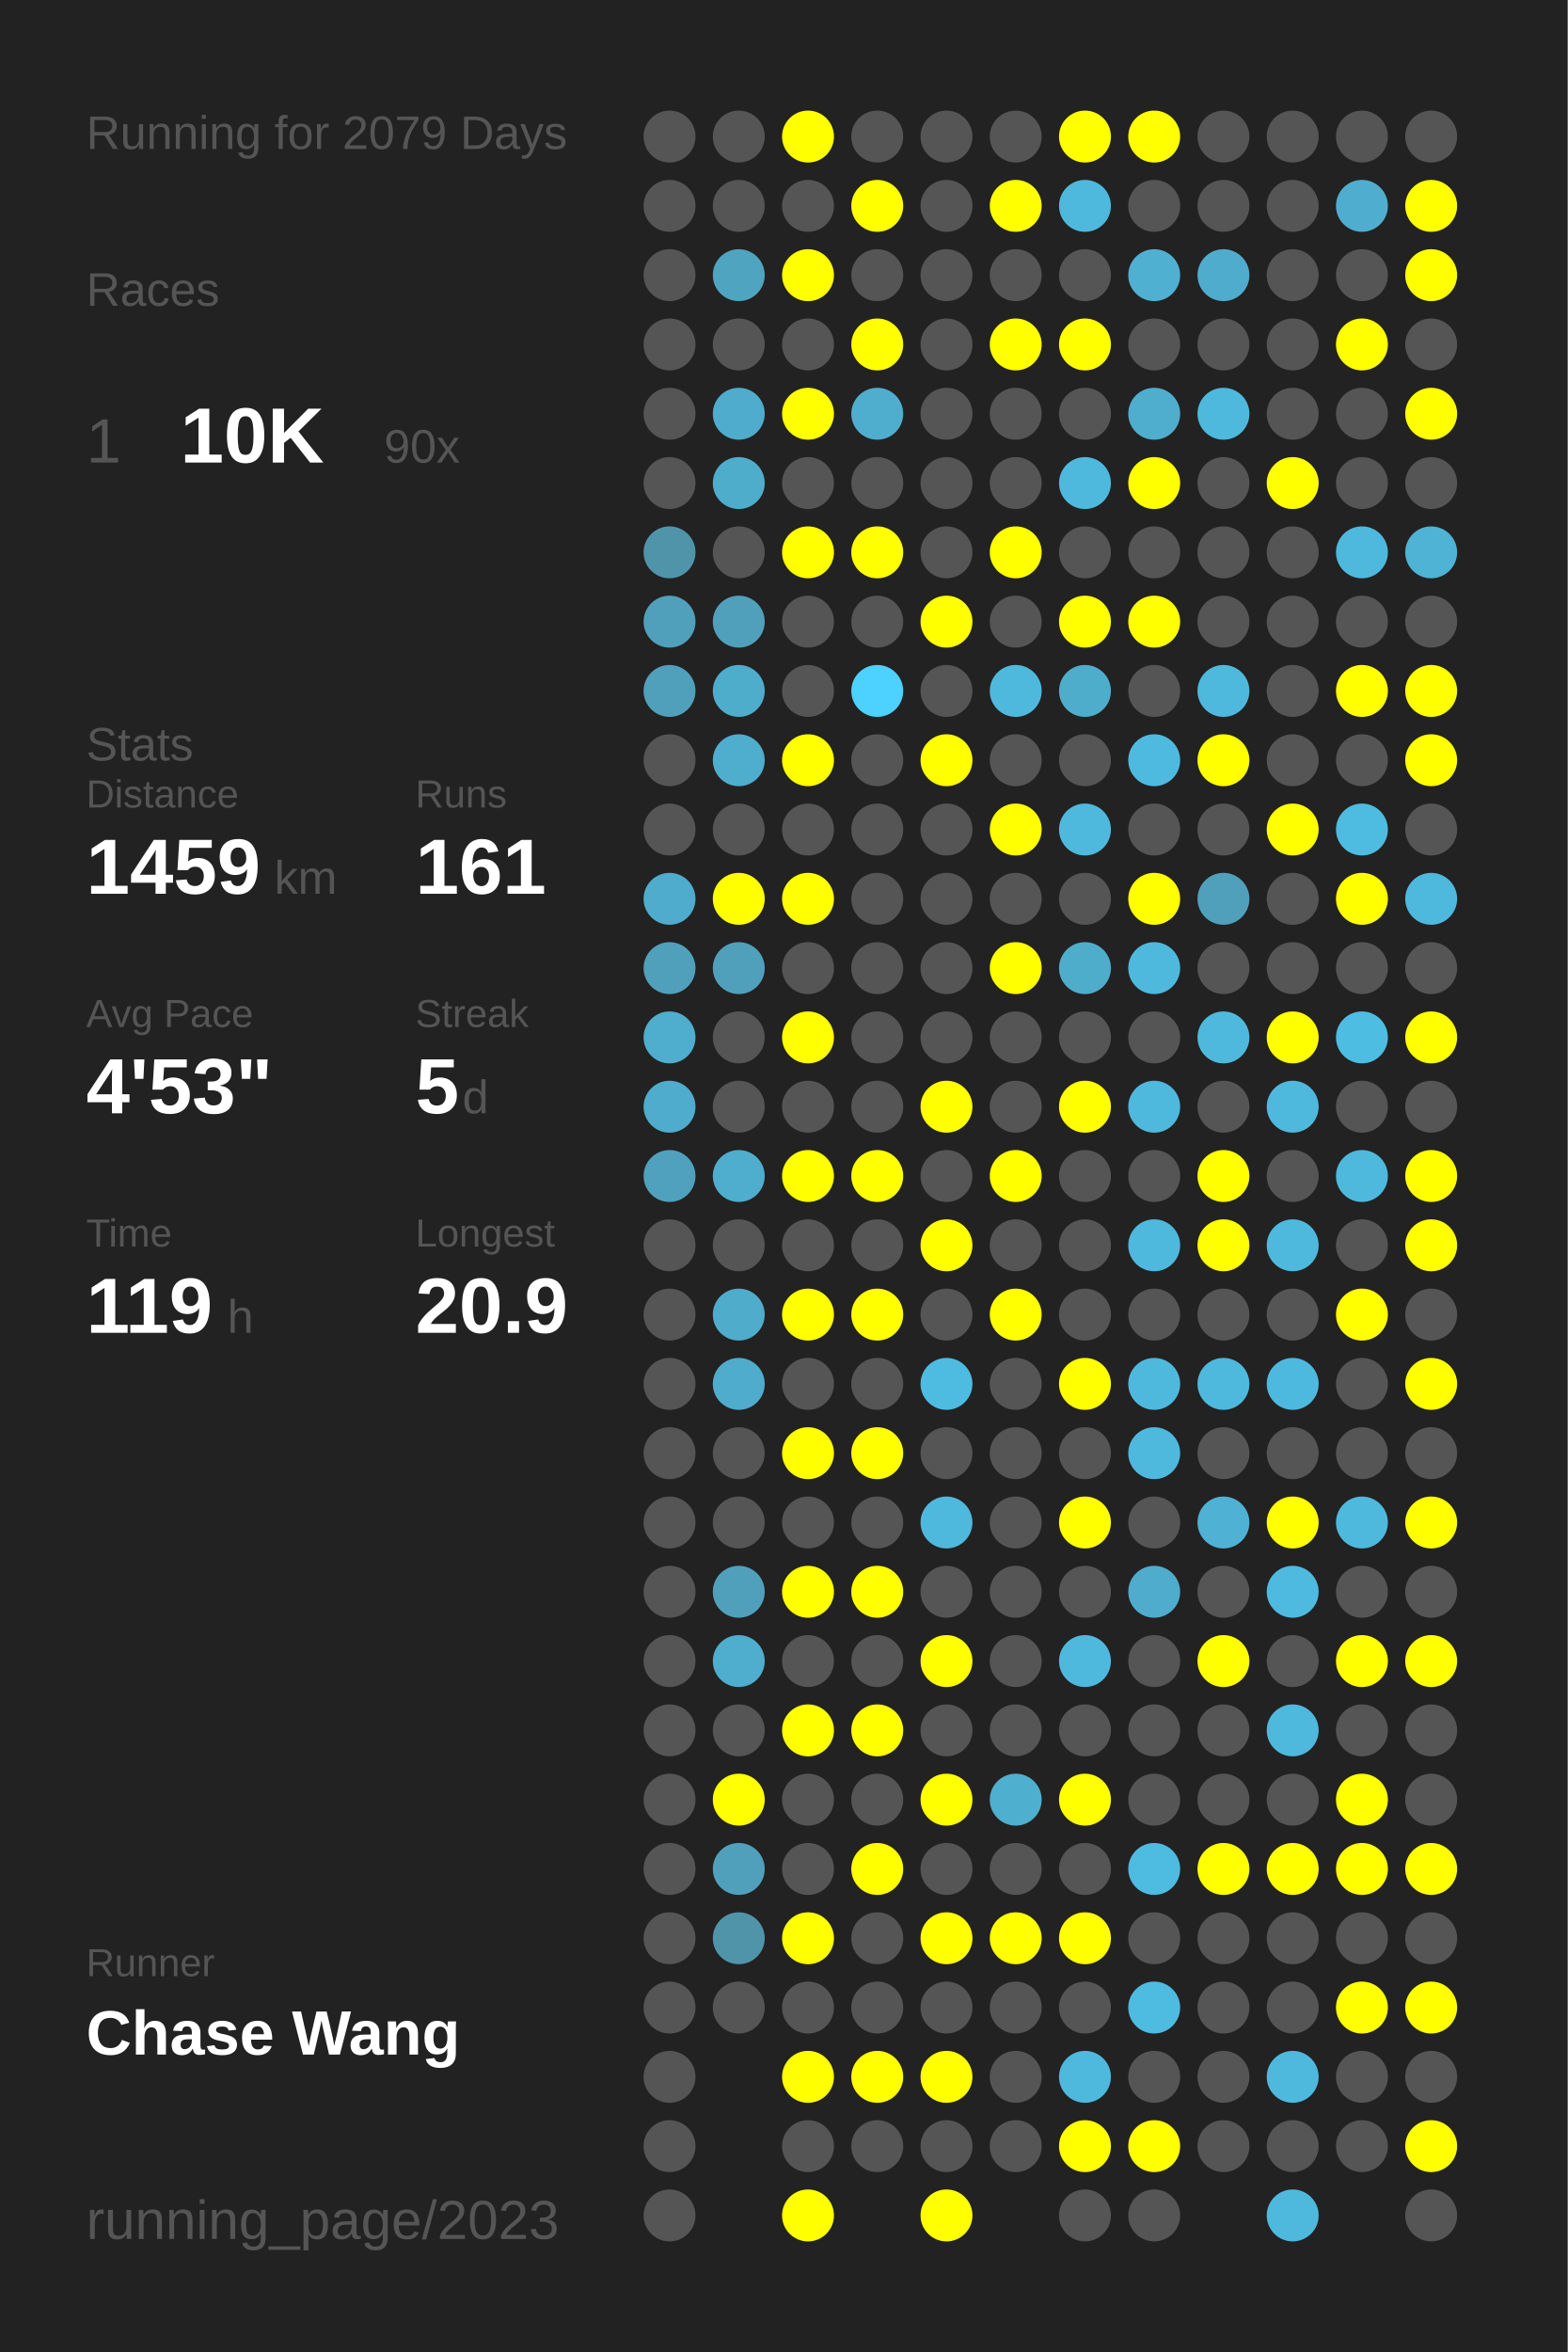
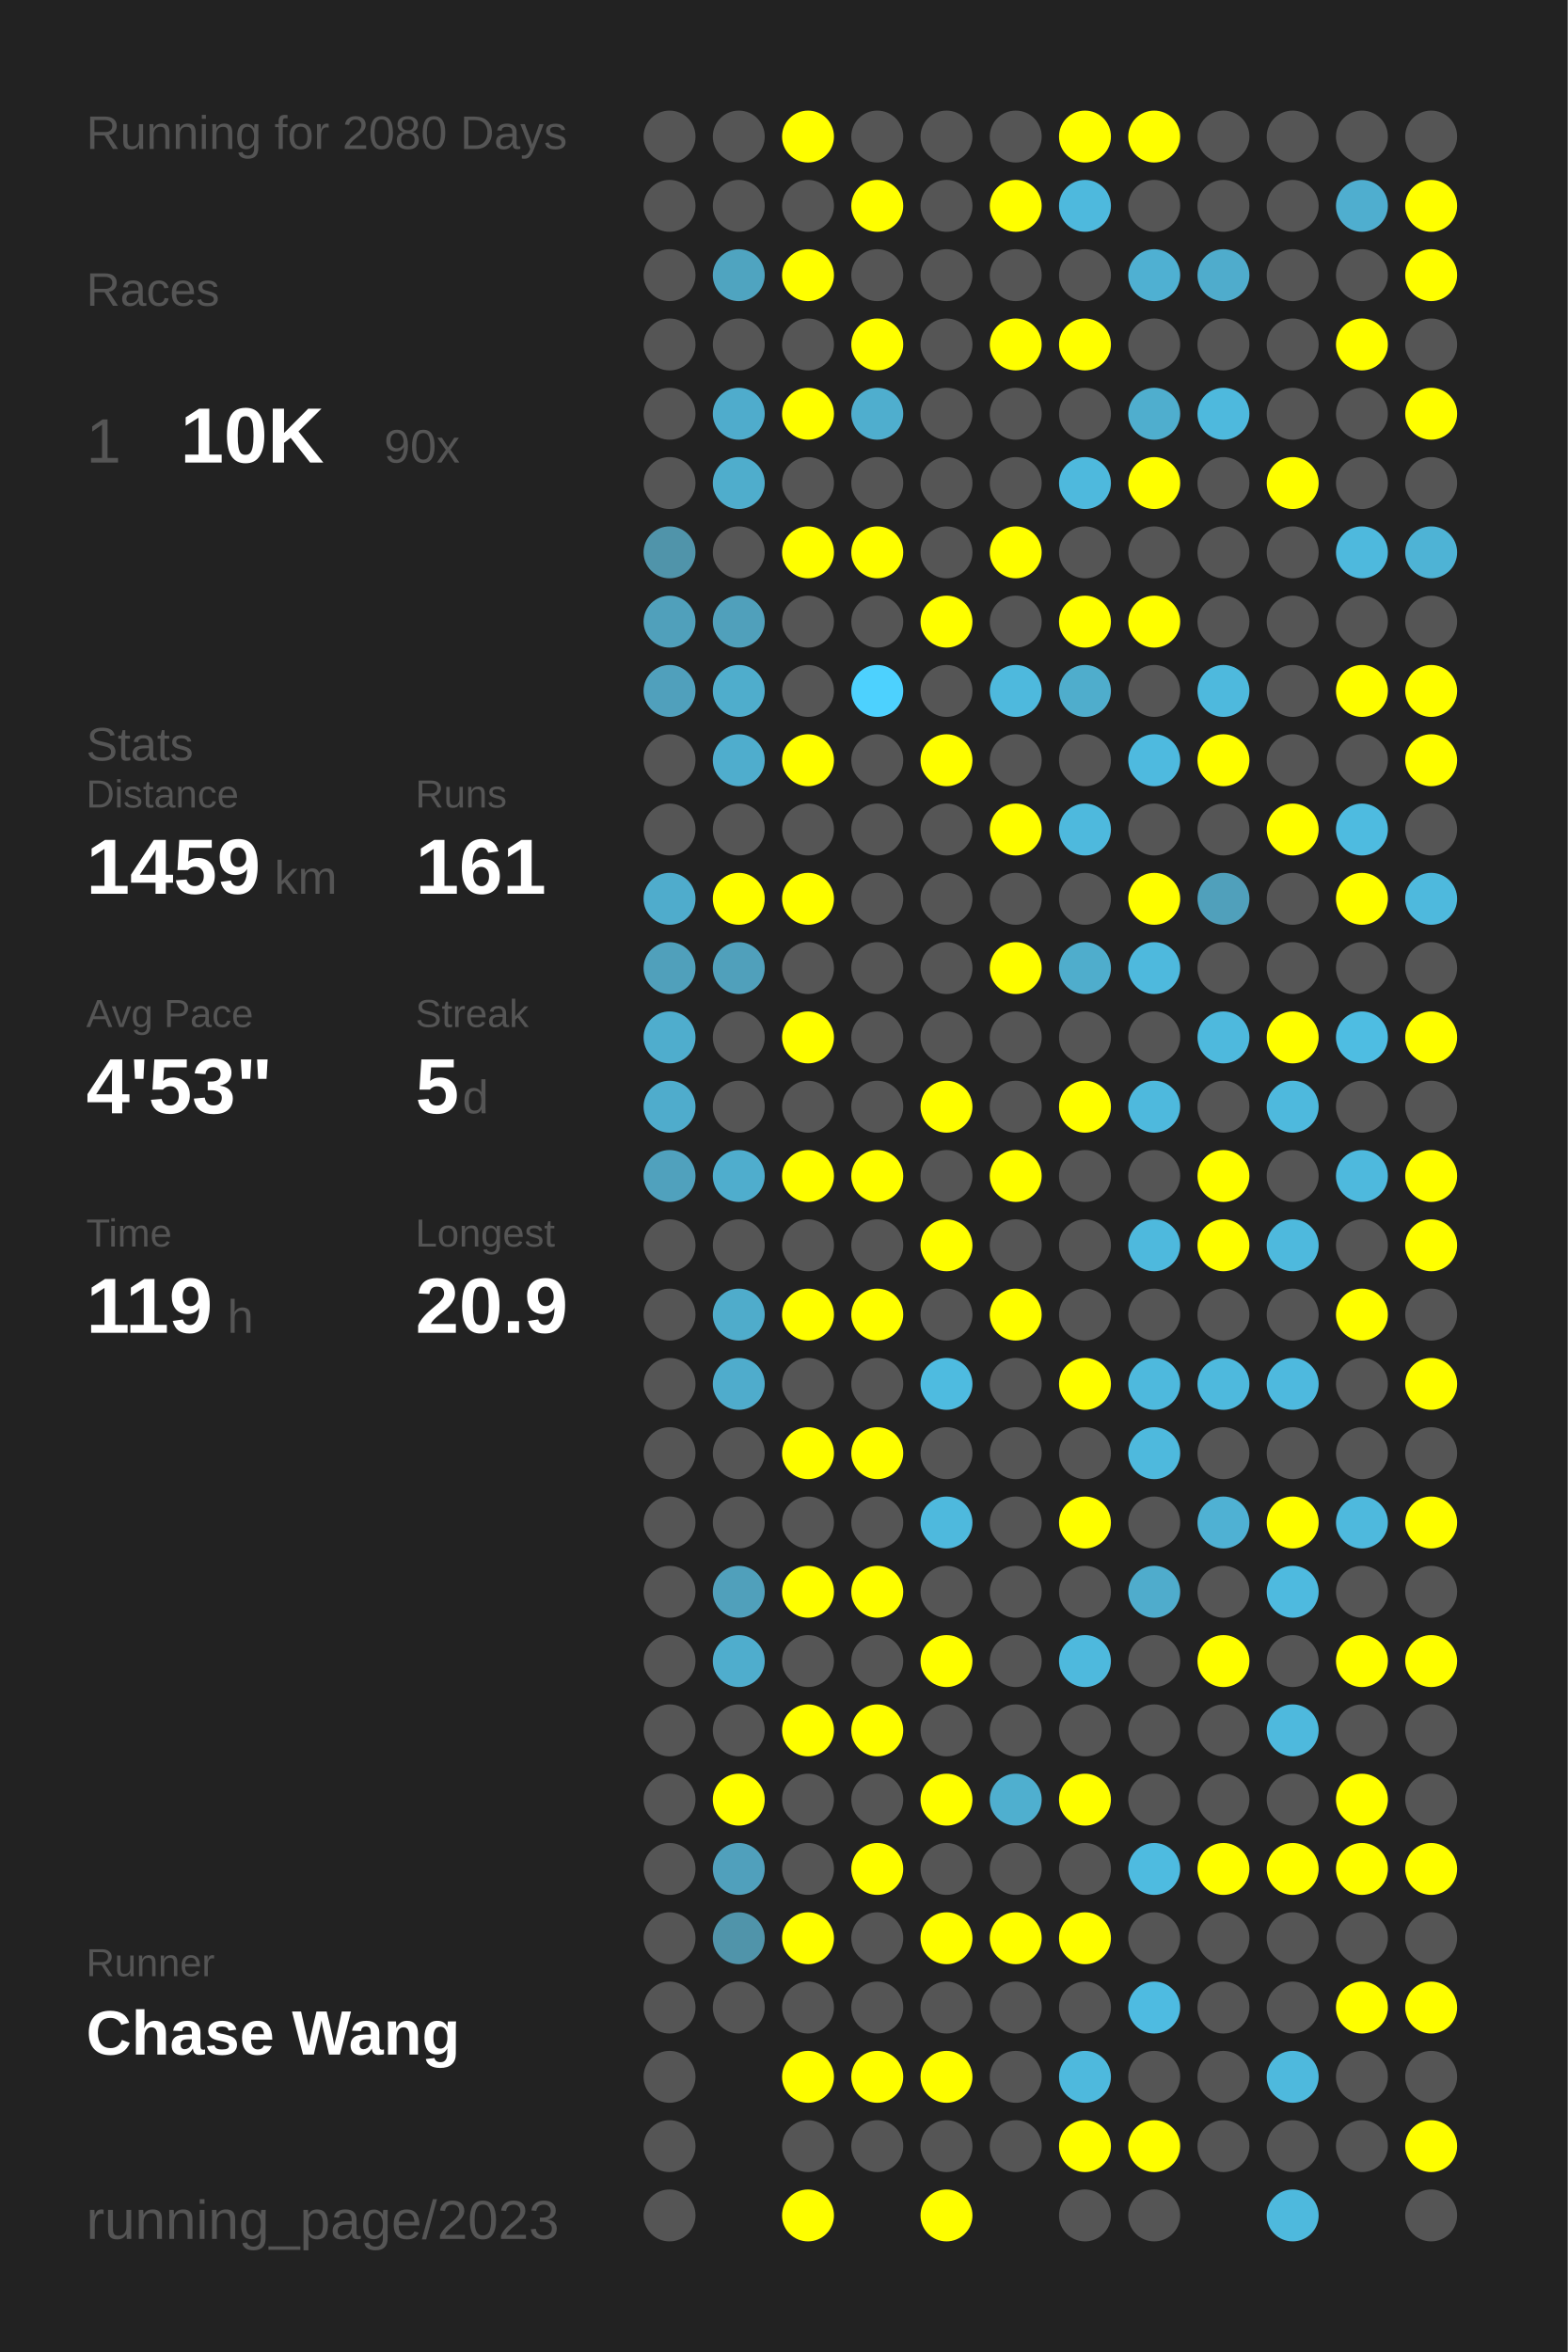
<svg xmlns="http://www.w3.org/2000/svg" baseProfile="full" height="300mm" version="1.1" viewBox="0,0,200,300" width="200mm">
  <defs />
  <rect fill="#222222" height="300" width="200" x="0" y="0" />
-   <text fill="#555555" style="font-size:6px; font-family:Arial;" x="11" y="19">Running for 2079 Days</text>
+   <text fill="#555555" style="font-size:6px; font-family:Arial;" x="11" y="19">Running for 2080 Days</text>
  <text fill="#555555" style="font-size:6px; font-family:Arial;" x="11" y="39">Races</text>
  <text fill="#555555" style="font-size:8px; font-family:Arial;" x="11" y="59">1</text>
  <text fill="#FFFFFF" style="font-size:10px; font-family:Arial; font-weight:bold;" x="23" y="59">10K</text>
  <text fill="#555555" style="font-size:6px; font-family:Arial;" x="49" y="59">90x</text>
  <text fill="#555555" style="font-size:6px; font-family:Arial;" x="11" y="97">Stats</text>
  <text fill="#555555" style="font-size:5px; font-family:Arial;" x="11" y="103">Distance</text>
  <text fill="#FFFFFF" style="font-size:10px; font-family:Arial; font-weight:bold;" x="11" y="114">1459</text>
  <text fill="#555555" style="font-size:6px; font-family:Arial;" x="35" y="114">km</text>
  <text fill="#555555" style="font-size:5px; font-family:Arial;" x="53" y="103">Runs</text>
  <text fill="#FFFFFF" style="font-size:10px; font-family:Arial; font-weight:bold;" x="53" y="114">161</text>
  <text fill="#555555" style="font-size:5px; font-family:Arial;" x="11" y="131">Avg Pace</text>
  <text fill="#FFFFFF" style="font-size:10px; font-family:Arial; font-weight:bold;" x="11" y="142">4'53"</text>
  <text fill="#555555" style="font-size:5px; font-family:Arial;" x="53" y="131">Streak</text>
  <text fill="#FFFFFF" style="font-size:10px; font-family:Arial; font-weight:bold;" x="53" y="142">5</text>
  <text fill="#555555" style="font-size:6px; font-family:Arial;" x="59" y="142">d</text>
  <text fill="#555555" style="font-size:5px; font-family:Arial;" x="11" y="159">Time</text>
  <text fill="#FFFFFF" style="font-size:10px; font-family:Arial; font-weight:bold;" x="11" y="170">119</text>
  <text fill="#555555" style="font-size:6px; font-family:Arial;" x="29" y="170">h</text>
  <text fill="#555555" style="font-size:5px; font-family:Arial;" x="53" y="159">Longest</text>
  <text fill="#FFFFFF" style="font-size:10px; font-family:Arial; font-weight:bold;" x="53" y="170">20.9</text>
  <text fill="#555555" style="font-size:5px; font-family:Arial;" x="11" y="252.065">Runner</text>
  <text fill="#FFFFFF" style="font-size:8px; font-family:Arial; font-weight:bold;" x="11" y="262.065">Chase Wang</text>
  <text fill="#555555" style="font-size:7px; font-family:Arial;" x="11" y="285.581">running_page/2023</text>
  <circle cx="85.417" cy="17.419" fill="#555555" r="3.312" />
  <circle cx="85.417" cy="26.258" fill="#555555" r="3.312" />
  <circle cx="85.417" cy="35.097" fill="#555555" r="3.312" />
  <circle cx="85.417" cy="43.935" fill="#555555" r="3.312" />
  <circle cx="85.417" cy="52.774" fill="#555555" r="3.312" />
  <circle cx="85.417" cy="61.613" fill="#555555" r="3.312" />
  <circle cx="85.417" cy="70.452" fill="#5094aa" r="3.312" />
  <circle cx="85.417" cy="79.29" fill="#50a0bb" r="3.312" />
  <circle cx="85.417" cy="88.129" fill="#50a0bc" r="3.312" />
  <circle cx="85.417" cy="96.968" fill="#555555" r="3.312" />
  <circle cx="85.417" cy="105.806" fill="#555555" r="3.312" />
  <circle cx="85.417" cy="114.645" fill="#4faccc" r="3.312" />
  <circle cx="85.417" cy="123.484" fill="#50a0bb" r="3.312" />
  <circle cx="85.417" cy="132.323" fill="#4fadcd" r="3.312" />
  <circle cx="85.417" cy="141.161" fill="#4faccc" r="3.312" />
  <circle cx="85.417" cy="150" fill="#50a1bd" r="3.312" />
  <circle cx="85.417" cy="158.839" fill="#555555" r="3.312" />
  <circle cx="85.417" cy="167.677" fill="#555555" r="3.312" />
  <circle cx="85.417" cy="176.516" fill="#555555" r="3.312" />
  <circle cx="85.417" cy="185.355" fill="#555555" r="3.312" />
  <circle cx="85.417" cy="194.194" fill="#555555" r="3.312" />
  <circle cx="85.417" cy="203.032" fill="#555555" r="3.312" />
  <circle cx="85.417" cy="211.871" fill="#555555" r="3.312" />
  <circle cx="85.417" cy="220.71" fill="#555555" r="3.312" />
  <circle cx="85.417" cy="229.548" fill="#555555" r="3.312" />
  <circle cx="85.417" cy="238.387" fill="#555555" r="3.312" />
  <circle cx="85.417" cy="247.226" fill="#555555" r="3.312" />
  <circle cx="85.417" cy="256.065" fill="#555555" r="3.312" />
  <circle cx="85.417" cy="264.903" fill="#555555" r="3.312" />
  <circle cx="85.417" cy="273.742" fill="#555555" r="3.312" />
  <circle cx="85.417" cy="282.581" fill="#555555" r="3.312" />
  <circle cx="94.25" cy="17.419" fill="#555555" r="3.312" />
  <circle cx="94.25" cy="26.258" fill="#555555" r="3.312" />
  <circle cx="94.25" cy="35.097" fill="#4fa4c0" r="3.312" />
  <circle cx="94.25" cy="43.935" fill="#555555" r="3.312" />
  <circle cx="94.25" cy="52.774" fill="#4faccc" r="3.312" />
  <circle cx="94.25" cy="61.613" fill="#4fadcc" r="3.312" />
  <circle cx="94.25" cy="70.452" fill="#555555" r="3.312" />
  <circle cx="94.25" cy="79.29" fill="#50a0bb" r="3.312" />
  <circle cx="94.25" cy="88.129" fill="#4fadcc" r="3.312" />
  <circle cx="94.25" cy="96.968" fill="#4fadcd" r="3.312" />
  <circle cx="94.25" cy="105.806" fill="#555555" r="3.312" />
  <circle cx="94.25" cy="114.645" fill="#FFFF00" r="3.312" />
  <circle cx="94.25" cy="123.484" fill="#50a0bb" r="3.312" />
  <circle cx="94.25" cy="132.323" fill="#555555" r="3.312" />
  <circle cx="94.25" cy="141.161" fill="#555555" r="3.312" />
  <circle cx="94.25" cy="150" fill="#4fadcd" r="3.312" />
  <circle cx="94.25" cy="158.839" fill="#555555" r="3.312" />
  <circle cx="94.25" cy="167.677" fill="#4faccb" r="3.312" />
  <circle cx="94.25" cy="176.516" fill="#4faccc" r="3.312" />
  <circle cx="94.25" cy="185.355" fill="#555555" r="3.312" />
  <circle cx="94.25" cy="194.194" fill="#555555" r="3.312" />
  <circle cx="94.25" cy="203.032" fill="#50a0bb" r="3.312" />
  <circle cx="94.25" cy="211.871" fill="#4fadcd" r="3.312" />
  <circle cx="94.25" cy="220.71" fill="#555555" r="3.312" />
  <circle cx="94.25" cy="229.548" fill="#FFFF00" r="3.312" />
  <circle cx="94.25" cy="238.387" fill="#50a0bc" r="3.312" />
  <circle cx="94.25" cy="247.226" fill="#5094aa" r="3.312" />
  <circle cx="94.25" cy="256.065" fill="#555555" r="3.312" />
  <circle cx="103.083" cy="17.419" fill="#FFFF00" r="3.312" />
  <circle cx="103.083" cy="26.258" fill="#555555" r="3.312" />
  <circle cx="103.083" cy="35.097" fill="#FFFF00" r="3.312" />
  <circle cx="103.083" cy="43.935" fill="#555555" r="3.312" />
  <circle cx="103.083" cy="52.774" fill="#FFFF00" r="3.312" />
  <circle cx="103.083" cy="61.613" fill="#555555" r="3.312" />
  <circle cx="103.083" cy="70.452" fill="#FFFF00" r="3.312" />
  <circle cx="103.083" cy="79.29" fill="#555555" r="3.312" />
  <circle cx="103.083" cy="88.129" fill="#555555" r="3.312" />
  <circle cx="103.083" cy="96.968" fill="#FFFF00" r="3.312" />
  <circle cx="103.083" cy="105.806" fill="#555555" r="3.312" />
  <circle cx="103.083" cy="114.645" fill="#FFFF00" r="3.312" />
  <circle cx="103.083" cy="123.484" fill="#555555" r="3.312" />
  <circle cx="103.083" cy="132.323" fill="#FFFF00" r="3.312" />
  <circle cx="103.083" cy="141.161" fill="#555555" r="3.312" />
  <circle cx="103.083" cy="150" fill="#FFFF00" r="3.312" />
  <circle cx="103.083" cy="158.839" fill="#555555" r="3.312" />
  <circle cx="103.083" cy="167.677" fill="#FFFF00" r="3.312" />
  <circle cx="103.083" cy="176.516" fill="#555555" r="3.312" />
  <circle cx="103.083" cy="185.355" fill="#FFFF00" r="3.312" />
  <circle cx="103.083" cy="194.194" fill="#555555" r="3.312" />
  <circle cx="103.083" cy="203.032" fill="#FFFF00" r="3.312" />
  <circle cx="103.083" cy="211.871" fill="#555555" r="3.312" />
  <circle cx="103.083" cy="220.71" fill="#FFFF00" r="3.312" />
  <circle cx="103.083" cy="229.548" fill="#555555" r="3.312" />
  <circle cx="103.083" cy="238.387" fill="#555555" r="3.312" />
  <circle cx="103.083" cy="247.226" fill="#FFFF00" r="3.312" />
  <circle cx="103.083" cy="256.065" fill="#555555" r="3.312" />
  <circle cx="103.083" cy="264.903" fill="#FFFF00" r="3.312" />
  <circle cx="103.083" cy="273.742" fill="#555555" r="3.312" />
  <circle cx="103.083" cy="282.581" fill="#FFFF00" r="3.312" />
  <circle cx="111.917" cy="17.419" fill="#555555" r="3.312" />
  <circle cx="111.917" cy="26.258" fill="#FFFF00" r="3.312" />
  <circle cx="111.917" cy="35.097" fill="#555555" r="3.312" />
  <circle cx="111.917" cy="43.935" fill="#FFFF00" r="3.312" />
  <circle cx="111.917" cy="52.774" fill="#4faece" r="3.312" />
  <circle cx="111.917" cy="61.613" fill="#555555" r="3.312" />
  <circle cx="111.917" cy="70.452" fill="#FFFF00" r="3.312" />
  <circle cx="111.917" cy="79.29" fill="#555555" r="3.312" />
  <circle cx="111.917" cy="88.129" fill="#4dd1fe" r="3.312" />
  <circle cx="111.917" cy="96.968" fill="#555555" r="3.312" />
  <circle cx="111.917" cy="105.806" fill="#555555" r="3.312" />
  <circle cx="111.917" cy="114.645" fill="#555555" r="3.312" />
  <circle cx="111.917" cy="123.484" fill="#555555" r="3.312" />
  <circle cx="111.917" cy="132.323" fill="#555555" r="3.312" />
  <circle cx="111.917" cy="141.161" fill="#555555" r="3.312" />
  <circle cx="111.917" cy="150" fill="#FFFF00" r="3.312" />
  <circle cx="111.917" cy="158.839" fill="#555555" r="3.312" />
  <circle cx="111.917" cy="167.677" fill="#FFFF00" r="3.312" />
  <circle cx="111.917" cy="176.516" fill="#555555" r="3.312" />
  <circle cx="111.917" cy="185.355" fill="#FFFF00" r="3.312" />
  <circle cx="111.917" cy="194.194" fill="#555555" r="3.312" />
  <circle cx="111.917" cy="203.032" fill="#FFFF00" r="3.312" />
  <circle cx="111.917" cy="211.871" fill="#555555" r="3.312" />
  <circle cx="111.917" cy="220.71" fill="#FFFF00" r="3.312" />
  <circle cx="111.917" cy="229.548" fill="#555555" r="3.312" />
  <circle cx="111.917" cy="238.387" fill="#FFFF00" r="3.312" />
  <circle cx="111.917" cy="247.226" fill="#555555" r="3.312" />
  <circle cx="111.917" cy="256.065" fill="#555555" r="3.312" />
  <circle cx="111.917" cy="264.903" fill="#FFFF00" r="3.312" />
  <circle cx="111.917" cy="273.742" fill="#555555" r="3.312" />
  <circle cx="120.75" cy="17.419" fill="#555555" r="3.312" />
  <circle cx="120.75" cy="26.258" fill="#555555" r="3.312" />
  <circle cx="120.75" cy="35.097" fill="#555555" r="3.312" />
  <circle cx="120.75" cy="43.935" fill="#555555" r="3.312" />
  <circle cx="120.75" cy="52.774" fill="#555555" r="3.312" />
  <circle cx="120.75" cy="61.613" fill="#555555" r="3.312" />
  <circle cx="120.75" cy="70.452" fill="#555555" r="3.312" />
  <circle cx="120.75" cy="79.29" fill="#FFFF00" r="3.312" />
  <circle cx="120.75" cy="88.129" fill="#555555" r="3.312" />
  <circle cx="120.75" cy="96.968" fill="#FFFF00" r="3.312" />
  <circle cx="120.75" cy="105.806" fill="#555555" r="3.312" />
  <circle cx="120.75" cy="114.645" fill="#555555" r="3.312" />
  <circle cx="120.75" cy="123.484" fill="#555555" r="3.312" />
  <circle cx="120.75" cy="132.323" fill="#555555" r="3.312" />
  <circle cx="120.75" cy="141.161" fill="#FFFF00" r="3.312" />
  <circle cx="120.75" cy="150" fill="#555555" r="3.312" />
  <circle cx="120.75" cy="158.839" fill="#FFFF00" r="3.312" />
  <circle cx="120.75" cy="167.677" fill="#555555" r="3.312" />
  <circle cx="120.75" cy="176.516" fill="#4ebbe0" r="3.312" />
  <circle cx="120.75" cy="185.355" fill="#555555" r="3.312" />
  <circle cx="120.75" cy="194.194" fill="#4eb9dd" r="3.312" />
  <circle cx="120.75" cy="203.032" fill="#555555" r="3.312" />
  <circle cx="120.75" cy="211.871" fill="#FFFF00" r="3.312" />
  <circle cx="120.75" cy="220.71" fill="#555555" r="3.312" />
  <circle cx="120.75" cy="229.548" fill="#FFFF00" r="3.312" />
  <circle cx="120.75" cy="238.387" fill="#555555" r="3.312" />
  <circle cx="120.75" cy="247.226" fill="#FFFF00" r="3.312" />
  <circle cx="120.75" cy="256.065" fill="#555555" r="3.312" />
  <circle cx="120.75" cy="264.903" fill="#FFFF00" r="3.312" />
  <circle cx="120.75" cy="273.742" fill="#555555" r="3.312" />
  <circle cx="120.75" cy="282.581" fill="#FFFF00" r="3.312" />
  <circle cx="129.583" cy="17.419" fill="#555555" r="3.312" />
  <circle cx="129.583" cy="26.258" fill="#FFFF00" r="3.312" />
  <circle cx="129.583" cy="35.097" fill="#555555" r="3.312" />
  <circle cx="129.583" cy="43.935" fill="#FFFF00" r="3.312" />
  <circle cx="129.583" cy="52.774" fill="#555555" r="3.312" />
  <circle cx="129.583" cy="61.613" fill="#555555" r="3.312" />
  <circle cx="129.583" cy="70.452" fill="#FFFF00" r="3.312" />
  <circle cx="129.583" cy="79.29" fill="#555555" r="3.312" />
  <circle cx="129.583" cy="88.129" fill="#4eb9dd" r="3.312" />
  <circle cx="129.583" cy="96.968" fill="#555555" r="3.312" />
  <circle cx="129.583" cy="105.806" fill="#FFFF00" r="3.312" />
  <circle cx="129.583" cy="114.645" fill="#555555" r="3.312" />
  <circle cx="129.583" cy="123.484" fill="#FFFF00" r="3.312" />
  <circle cx="129.583" cy="132.323" fill="#555555" r="3.312" />
  <circle cx="129.583" cy="141.161" fill="#555555" r="3.312" />
  <circle cx="129.583" cy="150" fill="#FFFF00" r="3.312" />
  <circle cx="129.583" cy="158.839" fill="#555555" r="3.312" />
  <circle cx="129.583" cy="167.677" fill="#FFFF00" r="3.312" />
  <circle cx="129.583" cy="176.516" fill="#555555" r="3.312" />
  <circle cx="129.583" cy="185.355" fill="#555555" r="3.312" />
  <circle cx="129.583" cy="194.194" fill="#555555" r="3.312" />
  <circle cx="129.583" cy="203.032" fill="#555555" r="3.312" />
  <circle cx="129.583" cy="211.871" fill="#555555" r="3.312" />
  <circle cx="129.583" cy="220.71" fill="#555555" r="3.312" />
  <circle cx="129.583" cy="229.548" fill="#4fafcf" r="3.312" />
  <circle cx="129.583" cy="238.387" fill="#555555" r="3.312" />
  <circle cx="129.583" cy="247.226" fill="#FFFF00" r="3.312" />
  <circle cx="129.583" cy="256.065" fill="#555555" r="3.312" />
  <circle cx="129.583" cy="264.903" fill="#555555" r="3.312" />
  <circle cx="129.583" cy="273.742" fill="#555555" r="3.312" />
  <circle cx="138.417" cy="17.419" fill="#FFFF00" r="3.312" />
  <circle cx="138.417" cy="26.258" fill="#4eb9dd" r="3.312" />
  <circle cx="138.417" cy="35.097" fill="#555555" r="3.312" />
  <circle cx="138.417" cy="43.935" fill="#FFFF00" r="3.312" />
  <circle cx="138.417" cy="52.774" fill="#555555" r="3.312" />
  <circle cx="138.417" cy="61.613" fill="#4eb9dd" r="3.312" />
  <circle cx="138.417" cy="70.452" fill="#555555" r="3.312" />
  <circle cx="138.417" cy="79.29" fill="#FFFF00" r="3.312" />
  <circle cx="138.417" cy="88.129" fill="#4fadcc" r="3.312" />
  <circle cx="138.417" cy="96.968" fill="#555555" r="3.312" />
  <circle cx="138.417" cy="105.806" fill="#4eb9dd" r="3.312" />
  <circle cx="138.417" cy="114.645" fill="#555555" r="3.312" />
  <circle cx="138.417" cy="123.484" fill="#4fadcc" r="3.312" />
  <circle cx="138.417" cy="132.323" fill="#555555" r="3.312" />
  <circle cx="138.417" cy="141.161" fill="#FFFF00" r="3.312" />
  <circle cx="138.417" cy="150" fill="#555555" r="3.312" />
  <circle cx="138.417" cy="158.839" fill="#555555" r="3.312" />
  <circle cx="138.417" cy="167.677" fill="#555555" r="3.312" />
  <circle cx="138.417" cy="176.516" fill="#FFFF00" r="3.312" />
  <circle cx="138.417" cy="185.355" fill="#555555" r="3.312" />
  <circle cx="138.417" cy="194.194" fill="#FFFF00" r="3.312" />
  <circle cx="138.417" cy="203.032" fill="#555555" r="3.312" />
  <circle cx="138.417" cy="211.871" fill="#4eb9dd" r="3.312" />
  <circle cx="138.417" cy="220.71" fill="#555555" r="3.312" />
  <circle cx="138.417" cy="229.548" fill="#FFFF00" r="3.312" />
  <circle cx="138.417" cy="238.387" fill="#555555" r="3.312" />
  <circle cx="138.417" cy="247.226" fill="#FFFF00" r="3.312" />
  <circle cx="138.417" cy="256.065" fill="#555555" r="3.312" />
  <circle cx="138.417" cy="264.903" fill="#4eb9dd" r="3.312" />
  <circle cx="138.417" cy="273.742" fill="#FFFF00" r="3.312" />
  <circle cx="138.417" cy="282.581" fill="#555555" r="3.312" />
  <circle cx="147.25" cy="17.419" fill="#FFFF00" r="3.312" />
  <circle cx="147.25" cy="26.258" fill="#555555" r="3.312" />
  <circle cx="147.25" cy="35.097" fill="#4fb0d2" r="3.312" />
  <circle cx="147.25" cy="43.935" fill="#555555" r="3.312" />
  <circle cx="147.25" cy="52.774" fill="#4faece" r="3.312" />
  <circle cx="147.25" cy="61.613" fill="#FFFF00" r="3.312" />
  <circle cx="147.25" cy="70.452" fill="#555555" r="3.312" />
  <circle cx="147.25" cy="79.29" fill="#FFFF00" r="3.312" />
  <circle cx="147.25" cy="88.129" fill="#555555" r="3.312" />
  <circle cx="147.25" cy="96.968" fill="#4ebadf" r="3.312" />
  <circle cx="147.25" cy="105.806" fill="#555555" r="3.312" />
  <circle cx="147.25" cy="114.645" fill="#FFFF00" r="3.312" />
  <circle cx="147.25" cy="123.484" fill="#4eb9dd" r="3.312" />
  <circle cx="147.25" cy="132.323" fill="#555555" r="3.312" />
  <circle cx="147.25" cy="141.161" fill="#4eb9dd" r="3.312" />
  <circle cx="147.25" cy="150" fill="#555555" r="3.312" />
  <circle cx="147.25" cy="158.839" fill="#4eb9dd" r="3.312" />
  <circle cx="147.25" cy="167.677" fill="#555555" r="3.312" />
  <circle cx="147.25" cy="176.516" fill="#4eb9dd" r="3.312" />
  <circle cx="147.25" cy="185.355" fill="#4eb9dd" r="3.312" />
  <circle cx="147.25" cy="194.194" fill="#555555" r="3.312" />
  <circle cx="147.25" cy="203.032" fill="#4faccc" r="3.312" />
  <circle cx="147.25" cy="211.871" fill="#555555" r="3.312" />
  <circle cx="147.25" cy="220.71" fill="#555555" r="3.312" />
  <circle cx="147.25" cy="229.548" fill="#555555" r="3.312" />
  <circle cx="147.25" cy="238.387" fill="#4ebbe0" r="3.312" />
  <circle cx="147.25" cy="247.226" fill="#555555" r="3.312" />
  <circle cx="147.25" cy="256.065" fill="#4ebbe1" r="3.312" />
  <circle cx="147.25" cy="264.903" fill="#555555" r="3.312" />
  <circle cx="147.25" cy="273.742" fill="#FFFF00" r="3.312" />
  <circle cx="147.25" cy="282.581" fill="#555555" r="3.312" />
  <circle cx="156.083" cy="17.419" fill="#555555" r="3.312" />
  <circle cx="156.083" cy="26.258" fill="#555555" r="3.312" />
  <circle cx="156.083" cy="35.097" fill="#4faccc" r="3.312" />
  <circle cx="156.083" cy="43.935" fill="#555555" r="3.312" />
  <circle cx="156.083" cy="52.774" fill="#4eb9dd" r="3.312" />
  <circle cx="156.083" cy="61.613" fill="#555555" r="3.312" />
  <circle cx="156.083" cy="70.452" fill="#555555" r="3.312" />
  <circle cx="156.083" cy="79.29" fill="#555555" r="3.312" />
  <circle cx="156.083" cy="88.129" fill="#4eb9dd" r="3.312" />
  <circle cx="156.083" cy="96.968" fill="#FFFF00" r="3.312" />
  <circle cx="156.083" cy="105.806" fill="#555555" r="3.312" />
  <circle cx="156.083" cy="114.645" fill="#50a0bb" r="3.312" />
  <circle cx="156.083" cy="123.484" fill="#555555" r="3.312" />
  <circle cx="156.083" cy="132.323" fill="#4eb9dd" r="3.312" />
  <circle cx="156.083" cy="141.161" fill="#555555" r="3.312" />
  <circle cx="156.083" cy="150" fill="#FFFF00" r="3.312" />
  <circle cx="156.083" cy="158.839" fill="#FFFF00" r="3.312" />
  <circle cx="156.083" cy="167.677" fill="#555555" r="3.312" />
  <circle cx="156.083" cy="176.516" fill="#4eb9dd" r="3.312" />
  <circle cx="156.083" cy="185.355" fill="#555555" r="3.312" />
  <circle cx="156.083" cy="194.194" fill="#4fb1d3" r="3.312" />
  <circle cx="156.083" cy="203.032" fill="#555555" r="3.312" />
  <circle cx="156.083" cy="211.871" fill="#FFFF00" r="3.312" />
  <circle cx="156.083" cy="220.71" fill="#555555" r="3.312" />
  <circle cx="156.083" cy="229.548" fill="#555555" r="3.312" />
  <circle cx="156.083" cy="238.387" fill="#FFFF00" r="3.312" />
  <circle cx="156.083" cy="247.226" fill="#555555" r="3.312" />
  <circle cx="156.083" cy="256.065" fill="#555555" r="3.312" />
  <circle cx="156.083" cy="264.903" fill="#555555" r="3.312" />
  <circle cx="156.083" cy="273.742" fill="#555555" r="3.312" />
  <circle cx="164.917" cy="17.419" fill="#555555" r="3.312" />
  <circle cx="164.917" cy="26.258" fill="#555555" r="3.312" />
  <circle cx="164.917" cy="35.097" fill="#555555" r="3.312" />
  <circle cx="164.917" cy="43.935" fill="#555555" r="3.312" />
  <circle cx="164.917" cy="52.774" fill="#555555" r="3.312" />
  <circle cx="164.917" cy="61.613" fill="#FFFF00" r="3.312" />
  <circle cx="164.917" cy="70.452" fill="#555555" r="3.312" />
  <circle cx="164.917" cy="79.29" fill="#555555" r="3.312" />
  <circle cx="164.917" cy="88.129" fill="#555555" r="3.312" />
  <circle cx="164.917" cy="96.968" fill="#555555" r="3.312" />
  <circle cx="164.917" cy="105.806" fill="#FFFF00" r="3.312" />
  <circle cx="164.917" cy="114.645" fill="#555555" r="3.312" />
  <circle cx="164.917" cy="123.484" fill="#555555" r="3.312" />
  <circle cx="164.917" cy="132.323" fill="#FFFF00" r="3.312" />
  <circle cx="164.917" cy="141.161" fill="#4eb9dd" r="3.312" />
  <circle cx="164.917" cy="150" fill="#555555" r="3.312" />
  <circle cx="164.917" cy="158.839" fill="#4eb9dd" r="3.312" />
  <circle cx="164.917" cy="167.677" fill="#555555" r="3.312" />
  <circle cx="164.917" cy="176.516" fill="#4eb9de" r="3.312" />
  <circle cx="164.917" cy="185.355" fill="#555555" r="3.312" />
  <circle cx="164.917" cy="194.194" fill="#FFFF00" r="3.312" />
  <circle cx="164.917" cy="203.032" fill="#4ebadf" r="3.312" />
  <circle cx="164.917" cy="211.871" fill="#555555" r="3.312" />
  <circle cx="164.917" cy="220.71" fill="#4eb9dd" r="3.312" />
  <circle cx="164.917" cy="229.548" fill="#555555" r="3.312" />
  <circle cx="164.917" cy="238.387" fill="#FFFF00" r="3.312" />
  <circle cx="164.917" cy="247.226" fill="#555555" r="3.312" />
  <circle cx="164.917" cy="256.065" fill="#555555" r="3.312" />
  <circle cx="164.917" cy="264.903" fill="#4eb9dd" r="3.312" />
  <circle cx="164.917" cy="273.742" fill="#555555" r="3.312" />
  <circle cx="164.917" cy="282.581" fill="#4eb9dd" r="3.312" />
  <circle cx="173.75" cy="17.419" fill="#555555" r="3.312" />
  <circle cx="173.75" cy="26.258" fill="#4faecf" r="3.312" />
  <circle cx="173.75" cy="35.097" fill="#555555" r="3.312" />
  <circle cx="173.75" cy="43.935" fill="#FFFF00" r="3.312" />
  <circle cx="173.75" cy="52.774" fill="#555555" r="3.312" />
  <circle cx="173.75" cy="61.613" fill="#555555" r="3.312" />
  <circle cx="173.75" cy="70.452" fill="#4eb9dd" r="3.312" />
  <circle cx="173.75" cy="79.29" fill="#555555" r="3.312" />
  <circle cx="173.75" cy="88.129" fill="#FFFF00" r="3.312" />
  <circle cx="173.75" cy="96.968" fill="#555555" r="3.312" />
  <circle cx="173.75" cy="105.806" fill="#4ebbe0" r="3.312" />
  <circle cx="173.75" cy="114.645" fill="#FFFF00" r="3.312" />
  <circle cx="173.75" cy="123.484" fill="#555555" r="3.312" />
  <circle cx="173.75" cy="132.323" fill="#4ebde2" r="3.312" />
  <circle cx="173.75" cy="141.161" fill="#555555" r="3.312" />
  <circle cx="173.75" cy="150" fill="#4eb9dd" r="3.312" />
  <circle cx="173.75" cy="158.839" fill="#555555" r="3.312" />
  <circle cx="173.75" cy="167.677" fill="#FFFF00" r="3.312" />
  <circle cx="173.75" cy="176.516" fill="#555555" r="3.312" />
  <circle cx="173.75" cy="185.355" fill="#555555" r="3.312" />
  <circle cx="173.75" cy="194.194" fill="#4eb9dd" r="3.312" />
  <circle cx="173.75" cy="203.032" fill="#555555" r="3.312" />
  <circle cx="173.75" cy="211.871" fill="#FFFF00" r="3.312" />
  <circle cx="173.75" cy="220.71" fill="#555555" r="3.312" />
  <circle cx="173.75" cy="229.548" fill="#FFFF00" r="3.312" />
  <circle cx="173.75" cy="238.387" fill="#FFFF00" r="3.312" />
  <circle cx="173.75" cy="247.226" fill="#555555" r="3.312" />
  <circle cx="173.75" cy="256.065" fill="#FFFF00" r="3.312" />
  <circle cx="173.75" cy="264.903" fill="#555555" r="3.312" />
  <circle cx="173.75" cy="273.742" fill="#555555" r="3.312" />
  <circle cx="182.583" cy="17.419" fill="#555555" r="3.312" />
  <circle cx="182.583" cy="26.258" fill="#FFFF00" r="3.312" />
  <circle cx="182.583" cy="35.097" fill="#FFFF00" r="3.312" />
  <circle cx="182.583" cy="43.935" fill="#555555" r="3.312" />
  <circle cx="182.583" cy="52.774" fill="#FFFF00" r="3.312" />
  <circle cx="182.583" cy="61.613" fill="#555555" r="3.312" />
  <circle cx="182.583" cy="70.452" fill="#4eb3d5" r="3.312" />
  <circle cx="182.583" cy="79.29" fill="#555555" r="3.312" />
  <circle cx="182.583" cy="88.129" fill="#FFFF00" r="3.312" />
  <circle cx="182.583" cy="96.968" fill="#FFFF00" r="3.312" />
  <circle cx="182.583" cy="105.806" fill="#555555" r="3.312" />
  <circle cx="182.583" cy="114.645" fill="#4eb9dd" r="3.312" />
  <circle cx="182.583" cy="123.484" fill="#555555" r="3.312" />
  <circle cx="182.583" cy="132.323" fill="#FFFF00" r="3.312" />
  <circle cx="182.583" cy="141.161" fill="#555555" r="3.312" />
  <circle cx="182.583" cy="150" fill="#FFFF00" r="3.312" />
  <circle cx="182.583" cy="158.839" fill="#FFFF00" r="3.312" />
  <circle cx="182.583" cy="167.677" fill="#555555" r="3.312" />
  <circle cx="182.583" cy="176.516" fill="#FFFF00" r="3.312" />
  <circle cx="182.583" cy="185.355" fill="#555555" r="3.312" />
  <circle cx="182.583" cy="194.194" fill="#FFFF00" r="3.312" />
  <circle cx="182.583" cy="203.032" fill="#555555" r="3.312" />
  <circle cx="182.583" cy="211.871" fill="#FFFF00" r="3.312" />
  <circle cx="182.583" cy="220.71" fill="#555555" r="3.312" />
  <circle cx="182.583" cy="229.548" fill="#555555" r="3.312" />
  <circle cx="182.583" cy="238.387" fill="#FFFF00" r="3.312" />
  <circle cx="182.583" cy="247.226" fill="#555555" r="3.312" />
  <circle cx="182.583" cy="256.065" fill="#FFFF00" r="3.312" />
  <circle cx="182.583" cy="264.903" fill="#555555" r="3.312" />
  <circle cx="182.583" cy="273.742" fill="#FFFF00" r="3.312" />
  <circle cx="182.583" cy="282.581" fill="#555555" r="3.312" />
</svg>
